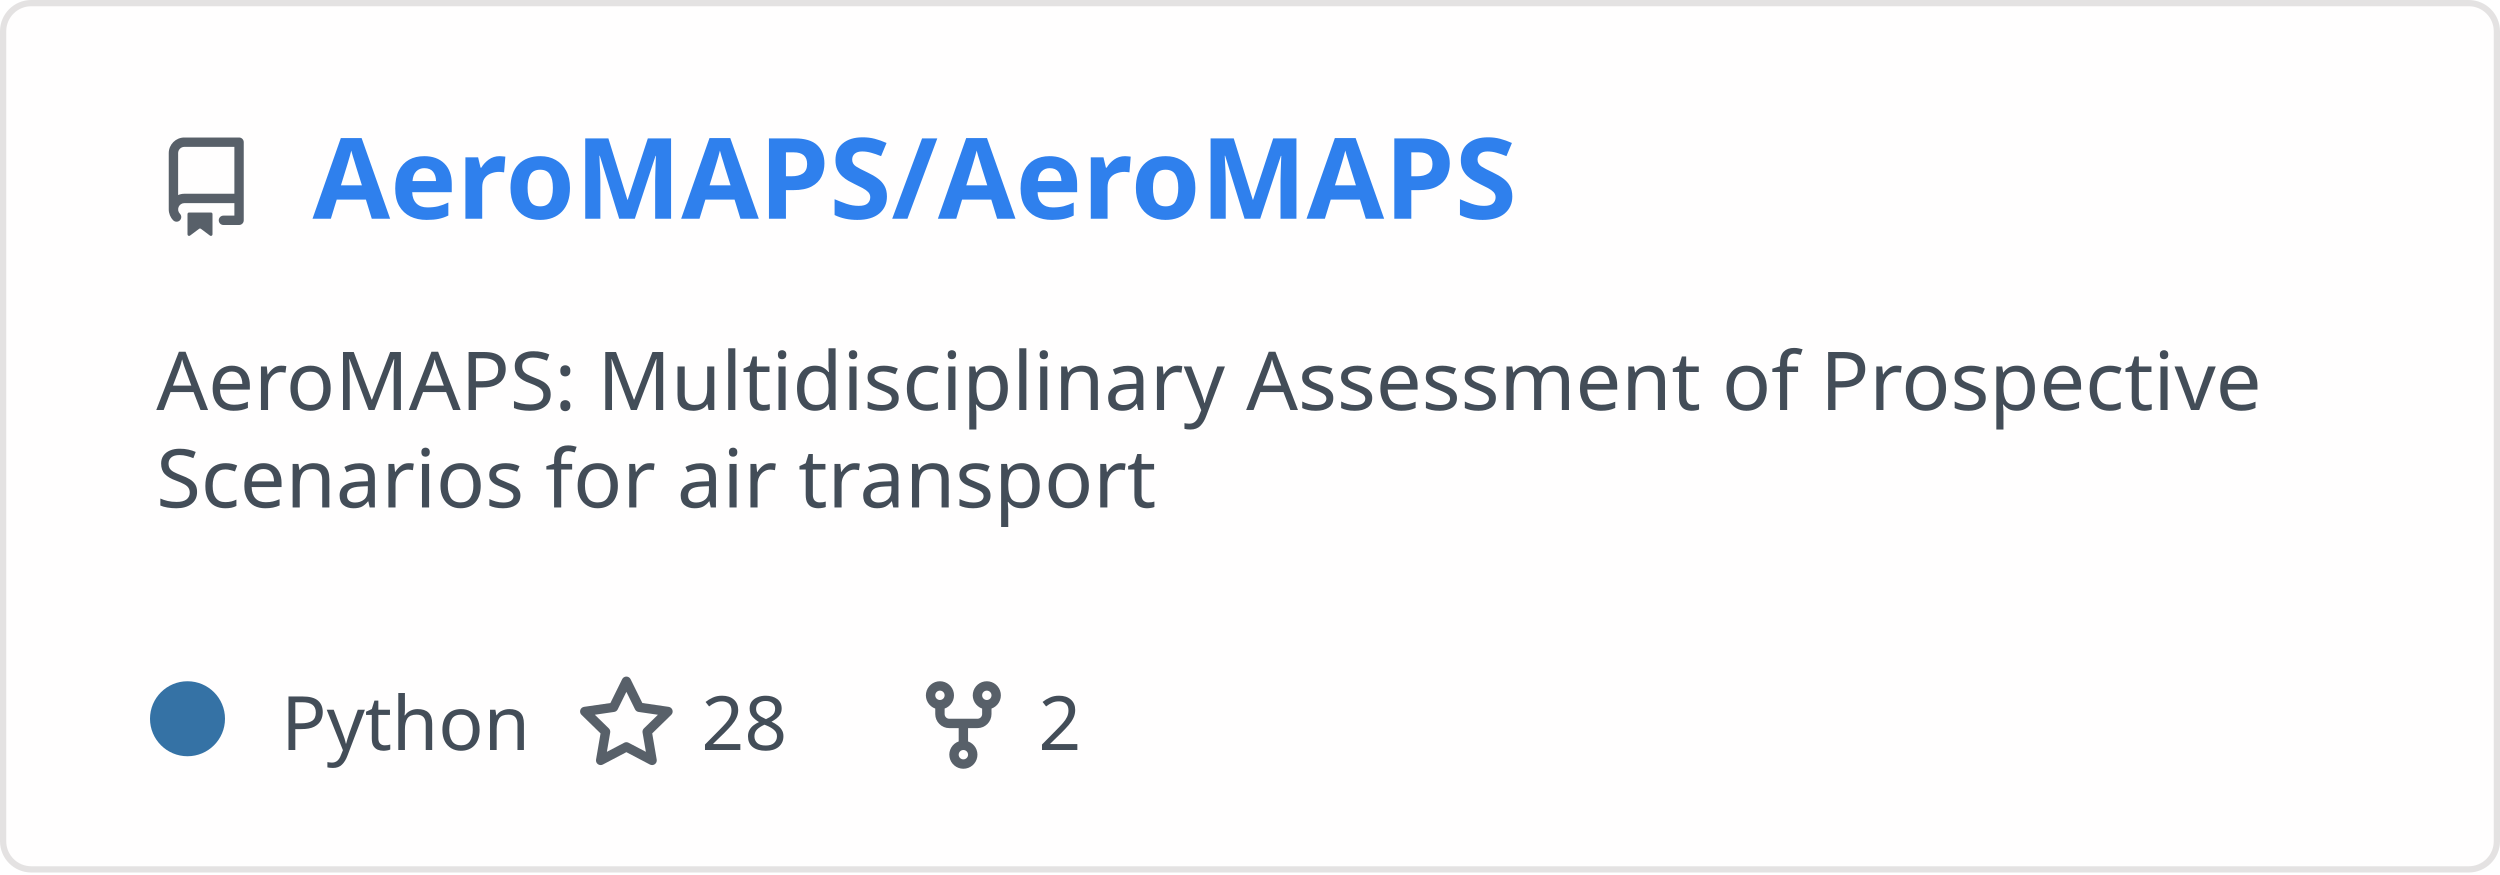
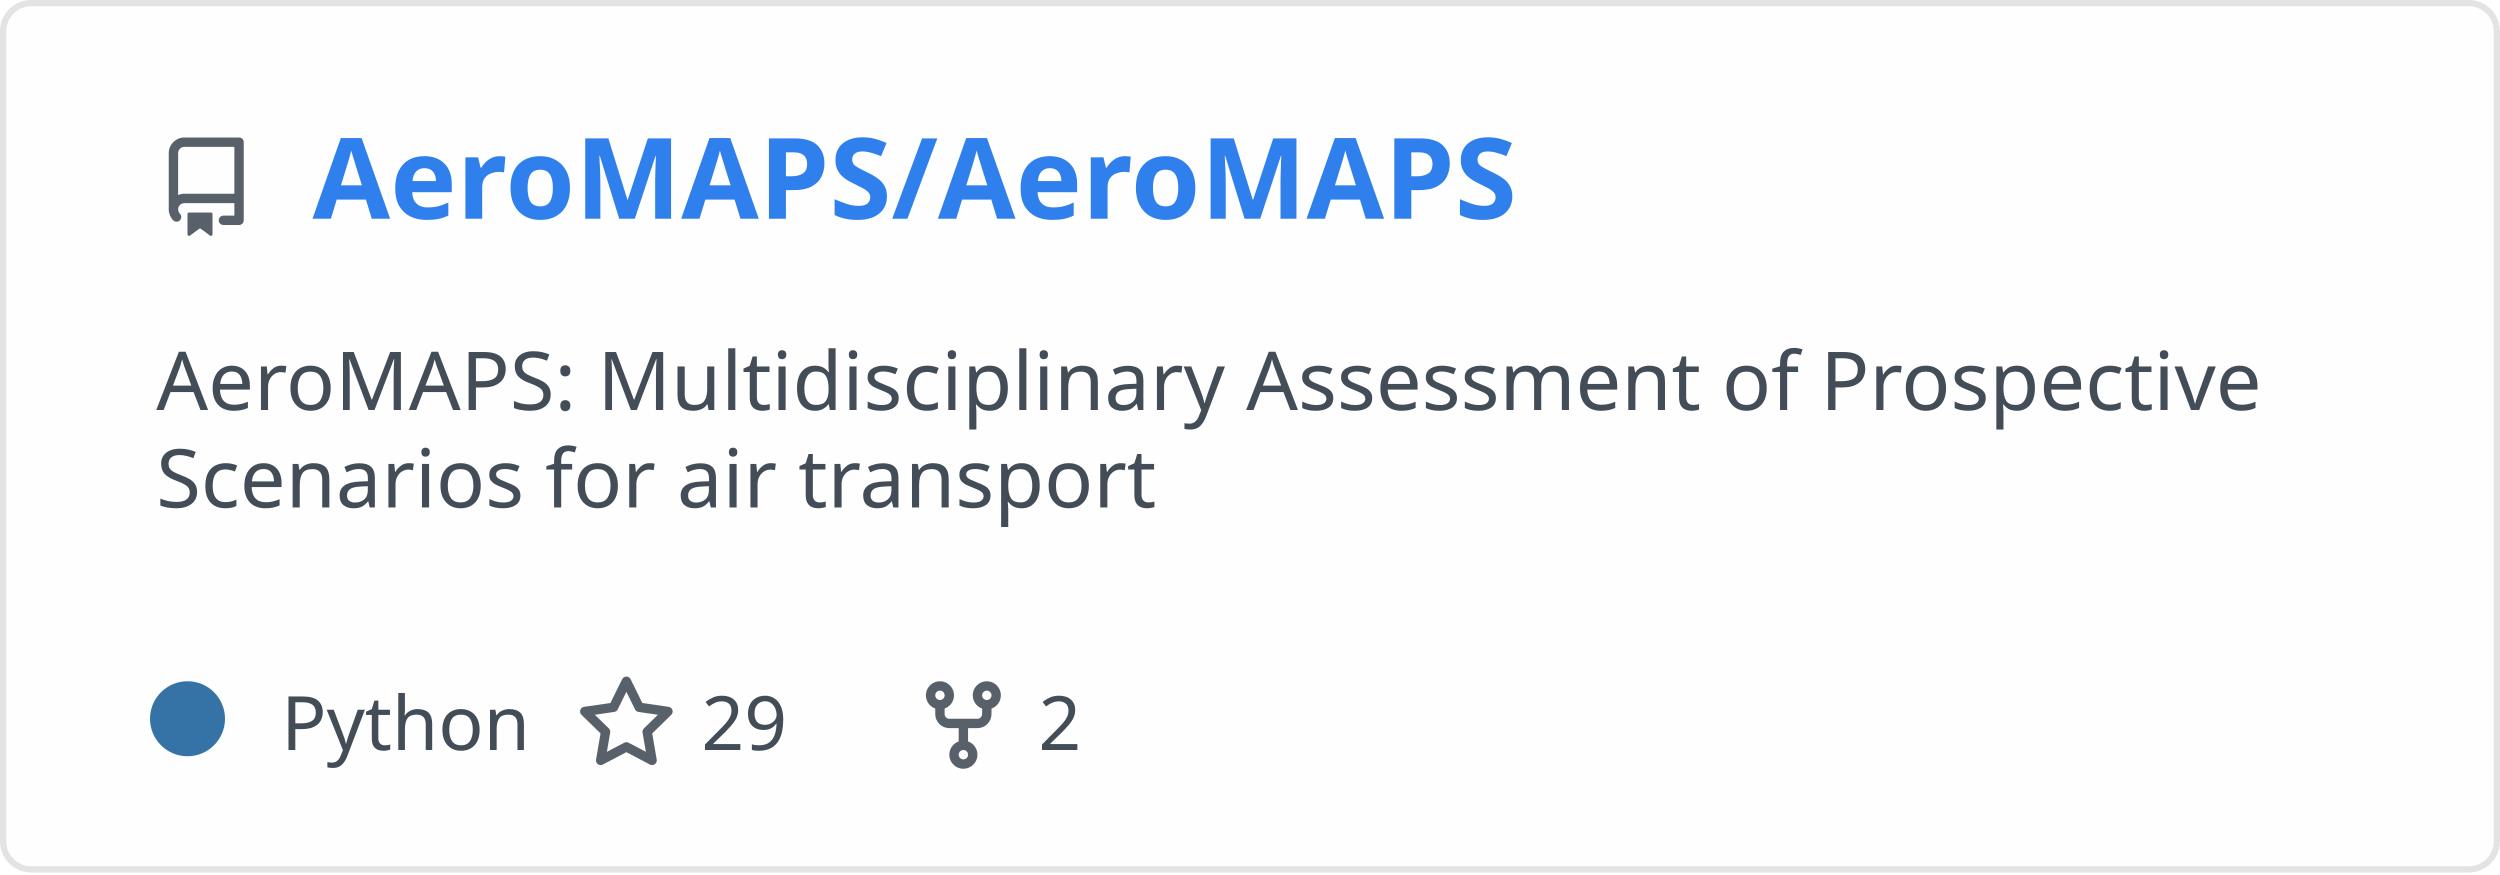
<svg xmlns="http://www.w3.org/2000/svg" width="400" height="140" viewBox="0 0 400 140" fill="none" role="img" aria-labelledby="descId">
  <style>
          .header {
            font: 600 18px 'Segoe UI', Ubuntu, Sans-Serif;
            fill: #2f80ed;
            animation: fadeInAnimation 0.8s ease-in-out forwards;
          }
          @supports(-moz-appearance: auto) {
            /* Selector detects Firefox */
            .header { font-size: 15.5px; }
          }
          
    .description {
      font: 400 13px 'Segoe UI', Ubuntu, Sans-Serif;fill: #434d58;
      
    }
    .gray { font: 400 12px 'Segoe UI', Ubuntu, Sans-Serif; fill: #434d58 }
    .badge { font: 600 11px 'Segoe UI', Ubuntu, Sans-Serif; }
    .badge rect { opacity: 0.2; stroke: #434d58 }
    .badge text { fill: #434d58 }

    .stat { font: 400 12px 'Segoe UI', Ubuntu, Sans-Serif; fill: #434d58 }
    .stagger {
      opacity: 0;
      animation: fadeInAnimation 0.3s ease-in-out forwards;
    }
    .not_bold { font-weight: 400 }
    .bold { font-weight: 700 }
    .icon {
      fill: #586069;
      display: block;
    }
  
          

          
      /* Animations */
      @keyframes scaleInAnimation {
        from {
          transform: translate(-5px, 5px) scale(0);
        }
        to {
          transform: translate(-5px, 5px) scale(1);
        }
      }
      @keyframes fadeInAnimation {
        from {
          opacity: 0;
        }
        to {
          opacity: 1;
        }
      }
    
          * { animation-duration: 0s !important; animation-delay: 0s !important; }
        </style>
  <defs>
          
          
        </defs>
  <rect data-testid="card-bg" class="card-bg" x="0.5" y="0.5" rx="4.5" height="99%" stroke="#e4e2e2" width="399" fill="#fffefe" stroke-opacity="1" />
  <g data-testid="card-title" transform="translate(25, 35)">
    <g transform="translate(0, 0)">
      <svg class="icon" x="0" y="-13" viewBox="0 0 16 16" version="1.1" width="16" height="16">
        <path fill-rule="evenodd" d="M2 2.5A2.5 2.5 0 014.5 0h8.75a.75.75 0 01.75.75v12.5a.75.75 0 01-.75.75h-2.5a.75.75 0 110-1.5h1.75v-2h-8a1 1 0 00-.714 1.7.75.75 0 01-1.072 1.05A2.495 2.495 0 012 11.5v-9zm10.5-1V9h-8c-.356 0-.694.074-1 .208V2.5a1 1 0 011-1h8zM5 12.25v3.25a.25.25 0 00.4.2l1.45-1.087a.25.25 0 01.3 0L8.6 15.7a.25.25 0 00.4-.2v-3.25a.25.25 0 00-.25-.25h-3.5a.25.25 0 00-.25.25z" />
      </svg>
    </g>
    <g transform="translate(25, 0)">
      <text x="0" y="0" class="header" data-testid="header">AeroMAPS/AeroMAPS</text>
    </g>
  </g>
  <g data-testid="main-card-body" transform="translate(0, 55)">
    <text class="description" x="25" y="-5">
      <tspan dy="1.2em" x="25">AeroMAPS: Multidisciplinary Assessment of Prospective</tspan>
      <tspan dy="1.2em" x="25">Scenarios for air transport</tspan>
    </text>
    <g transform="translate(30, 65)">
      <g transform="translate(0, 0)">
        <g data-testid="primary-lang">
          <circle data-testid="lang-color" cx="0" cy="-5" r="6" fill="#3572A5" />
          <text data-testid="lang-name" class="gray" x="15">Python</text>
        </g>
      </g>
      <g transform="translate(62.22, 0)">
        <g transform="translate(0, 0)">
          <svg class="icon" y="-12" viewBox="0 0 16 16" version="1.1" width="16" height="16">
            <path fill-rule="evenodd" d="M8 .25a.75.75 0 01.673.418l1.882 3.815 4.21.612a.75.75 0 01.416 1.279l-3.046 2.97.719 4.192a.75.75 0 01-1.088.791L8 12.347l-3.766 1.98a.75.75 0 01-1.088-.79l.72-4.194L.818 6.374a.75.75 0 01.416-1.28l4.21-.611L7.327.668A.75.75 0 018 .25zm0 2.445L6.615 5.5a.75.75 0 01-.564.41l-3.097.45 2.24 2.184a.75.75 0 01.216.664l-.528 3.084 2.769-1.456a.75.75 0 01.698 0l2.77 1.456-.53-3.084a.75.75 0 01.216-.664l2.24-2.183-3.096-.45a.75.75 0 01-.564-.41L8 2.694v.001z" />
          </svg>
        </g>
        <g transform="translate(20, 0)">
-           <text data-testid="stargazers" class="gray">28</text>
+           <text data-testid="stargazers" class="gray">29</text>
        </g>
      </g>
      <g transform="translate(116.14, 0)">
        <g transform="translate(0, 0)">
          <svg class="icon" y="-12" viewBox="0 0 16 16" version="1.1" width="16" height="16">
            <path fill-rule="evenodd" d="M5 3.25a.75.75 0 11-1.5 0 .75.75 0 011.5 0zm0 2.122a2.25 2.25 0 10-1.5 0v.878A2.25 2.25 0 005.75 8.5h1.5v2.128a2.251 2.251 0 101.5 0V8.5h1.5a2.25 2.25 0 002.25-2.25v-.878a2.25 2.25 0 10-1.5 0v.878a.75.75 0 01-.75.75h-4.5A.75.75 0 015 6.25v-.878zm3.75 7.378a.75.75 0 11-1.5 0 .75.75 0 011.5 0zm3-8.75a.75.75 0 100-1.5.75.75 0 000 1.5z" />
          </svg>
        </g>
        <g transform="translate(20, 0)">
          <text data-testid="forkcount" class="gray">2</text>
        </g>
      </g>
    </g>
    <svg x="0" y="0">
      <g transform="translate(-3, 88)">
      
    </g>
    </svg>
  </g>
</svg>
